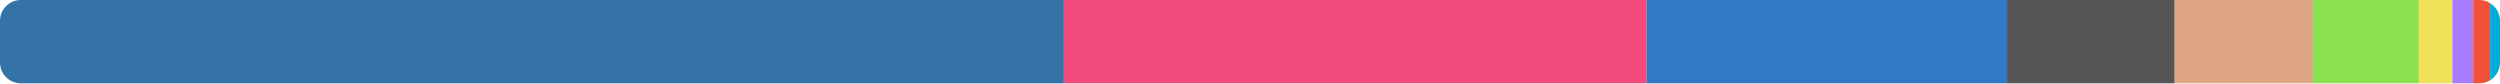
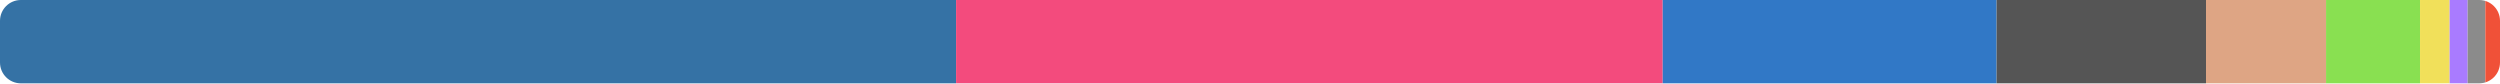
<svg xmlns="http://www.w3.org/2000/svg" width="480" height="16" viewBox="0 0 480 16">
  <clipPath id="r">
    <rect width="480" height="16" rx="4" />
  </clipPath>
  <g clip-path="url(#r)">
-     <rect x="0" y="0" width="204.264" height="16" fill="#3572a5" />
-     <rect x="204.264" y="0" width="111.918" height="16" fill="#f34b7d" />
-     <rect x="316.182" y="0" width="69.172" height="16" fill="#3178c6" />
-     <rect x="385.354" y="0" width="32.187" height="16" fill="#555555" />
-     <rect x="417.541" y="0" width="26.58" height="16" fill="#dea584" />
-     <rect x="444.121" y="0" width="20.299" height="16" fill="#89e051" />
-     <rect x="464.42" y="0" width="6.447" height="16" fill="#f1e05a" />
-     <rect x="470.867" y="0" width="3.989" height="16" fill="#a97bff" />
-     <rect x="474.855" y="0" width="3.247" height="16" fill="#f05138" />
-     <rect x="478.103" y="0" width="1.897" height="16" fill="#00add8" />
+     <rect x="0" y="0" width="183.567" height="16" fill="#3572a5" />
+     <rect x="183.567" y="0" width="135.677" height="16" fill="#f34b7d" />
+     <rect x="319.245" y="0" width="64.099" height="16" fill="#3178c6" />
+     <rect x="383.344" y="0" width="40.21" height="16" fill="#555555" />
+     <rect x="423.554" y="0" width="23.047" height="16" fill="#dea584" />
+     <rect x="446.601" y="0" width="18.043" height="16" fill="#89e051" />
+     <rect x="464.644" y="0" width="5.689" height="16" fill="#f1e05a" />
+     <rect x="470.333" y="0" width="3.458" height="16" fill="#a97bff" />
+     <rect x="473.791" y="0" width="3.393" height="16" fill="#8b8b8b" />
+     <rect x="477.184" y="0" width="2.816" height="16" fill="#f05138" />
  </g>
</svg>
